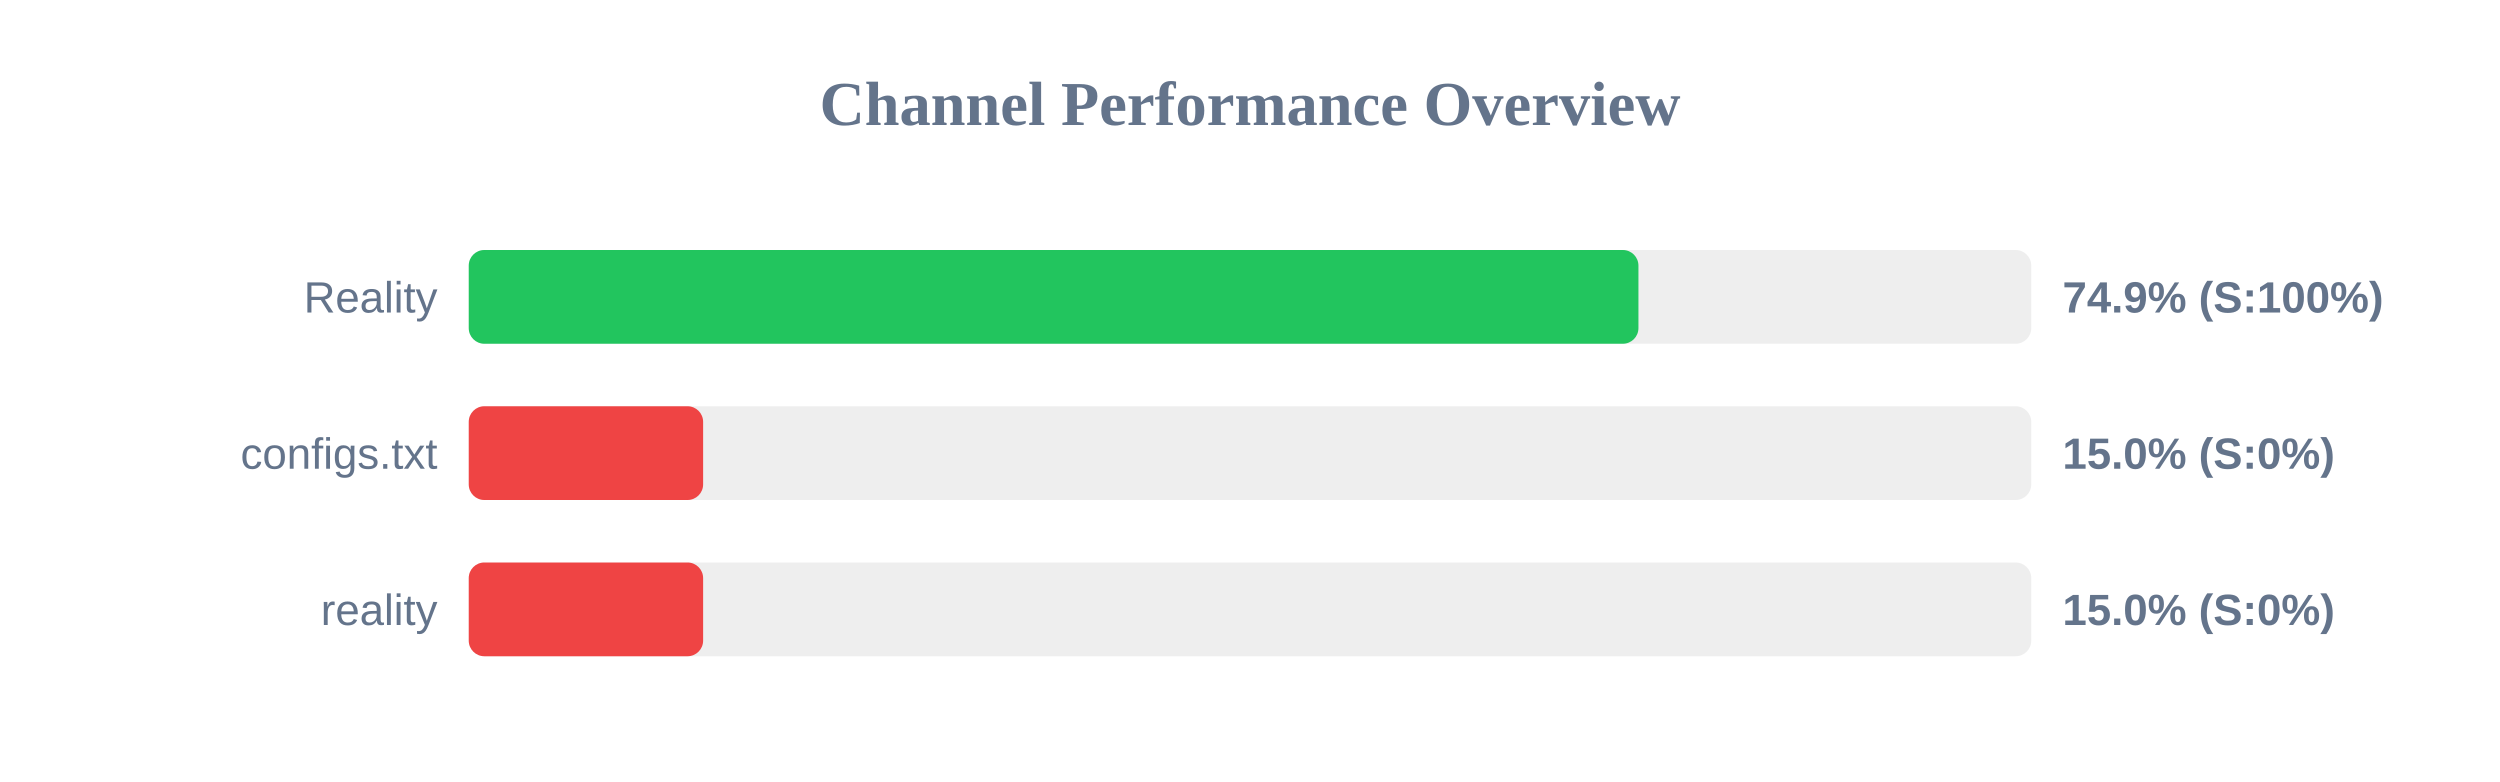
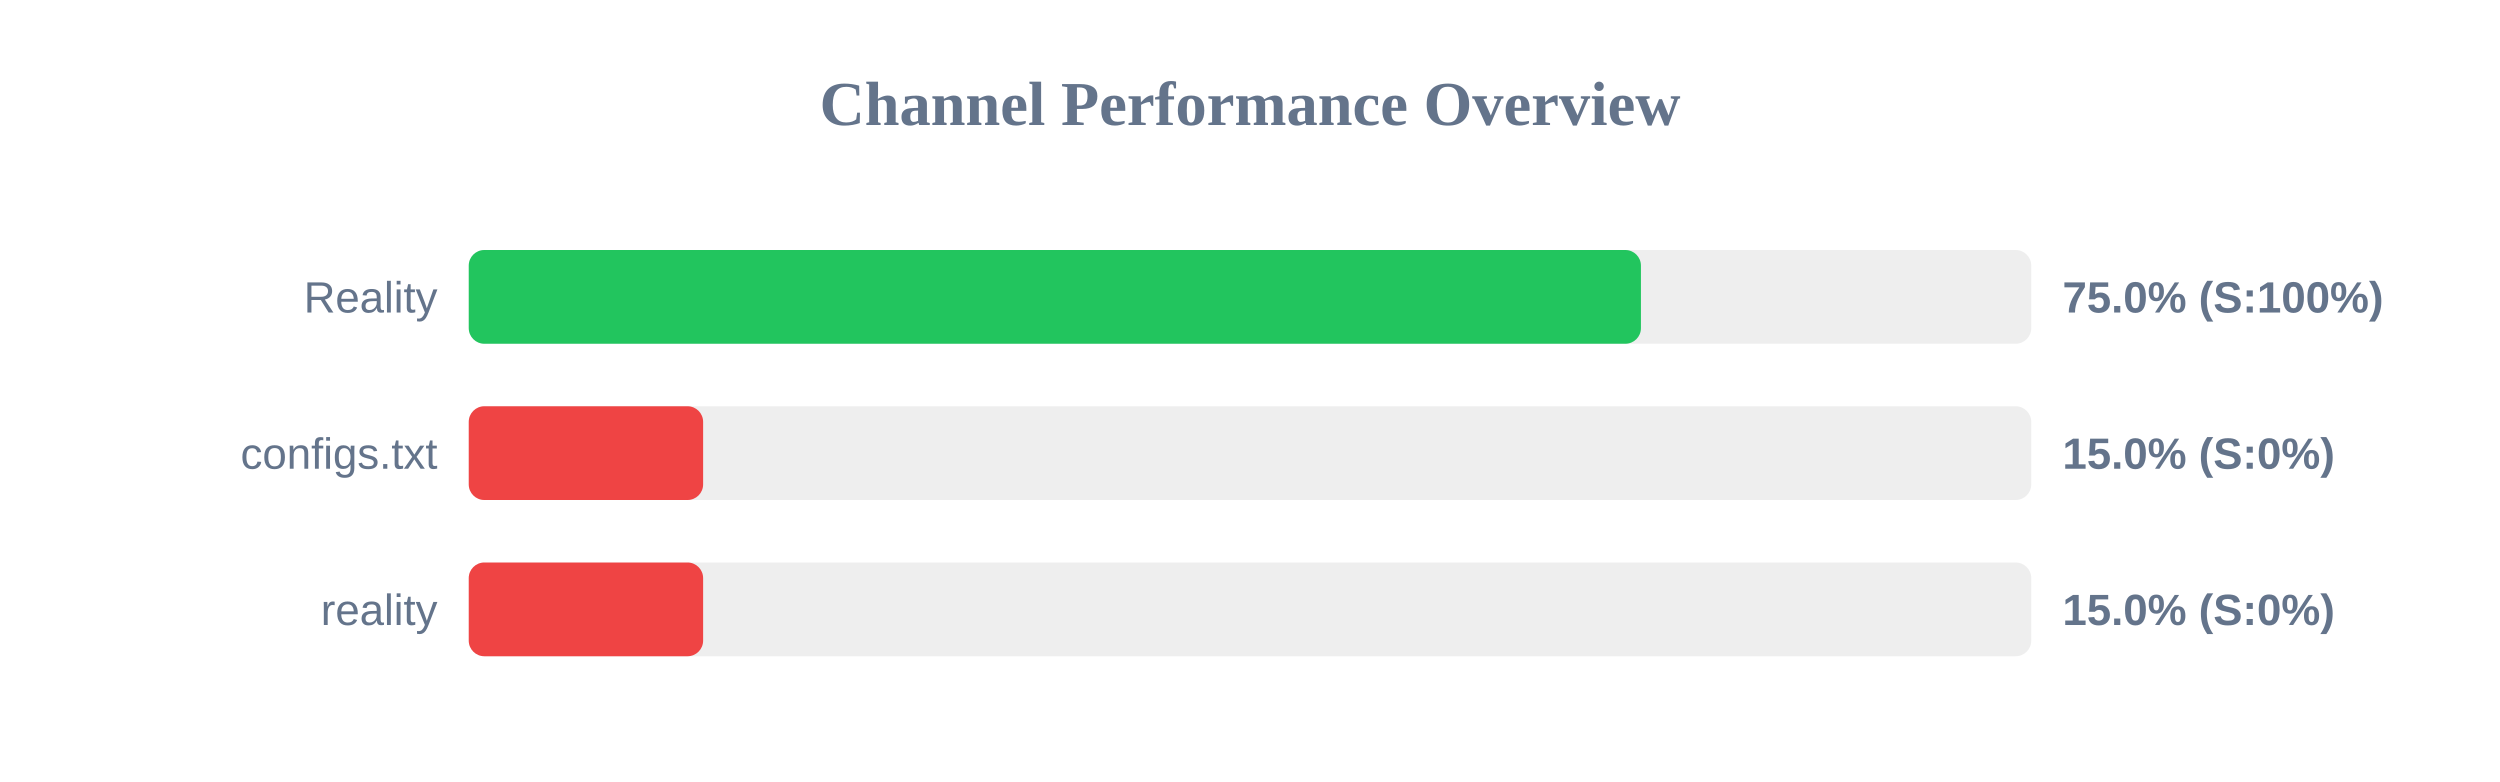
<svg xmlns="http://www.w3.org/2000/svg" width="800" height="250" version="1.1">
  <style>
        .row { font: 14px Arial; fill: #64748b; }
        .score { font: bold 14px Arial; fill: #64748b; }
    </style>
  <text x="400" y="40" text-anchor="middle" font-size="20px" font-weight="bold" fill="#64748b">Channel Performance Overview</text>
  <rect x="150" y="80" width="500" height="30" fill="#eee" rx="5" />
-   <rect x="150" y="80" width="374.3" height="30" fill="#22c55e" rx="5" />
+   <rect x="150" y="80" width="375.1" height="30" fill="#22c55e" rx="5" />
  <text x="140" y="100" text-anchor="end" class="row">Reality</text>
-   <text x="660" y="100" text-anchor="start" class="score">74.9% (S:100%)</text>
+   <text x="660" y="100" text-anchor="start" class="score">75.0% (S:100%)</text>
  <rect x="150" y="130" width="500" height="30" fill="#eee" rx="5" />
  <rect x="150" y="130" width="75.0" height="30" fill="#ef4444" rx="5" />
  <text x="140" y="150" text-anchor="end" class="row">configs.txt</text>
  <text x="660" y="150" text-anchor="start" class="score">15.0% (S:0%)</text>
  <rect x="150" y="180" width="500" height="30" fill="#eee" rx="5" />
  <rect x="150" y="180" width="75.0" height="30" fill="#ef4444" rx="5" />
  <text x="140" y="200" text-anchor="end" class="row">reality</text>
  <text x="660" y="200" text-anchor="start" class="score">15.0% (S:0%)</text>
</svg>
